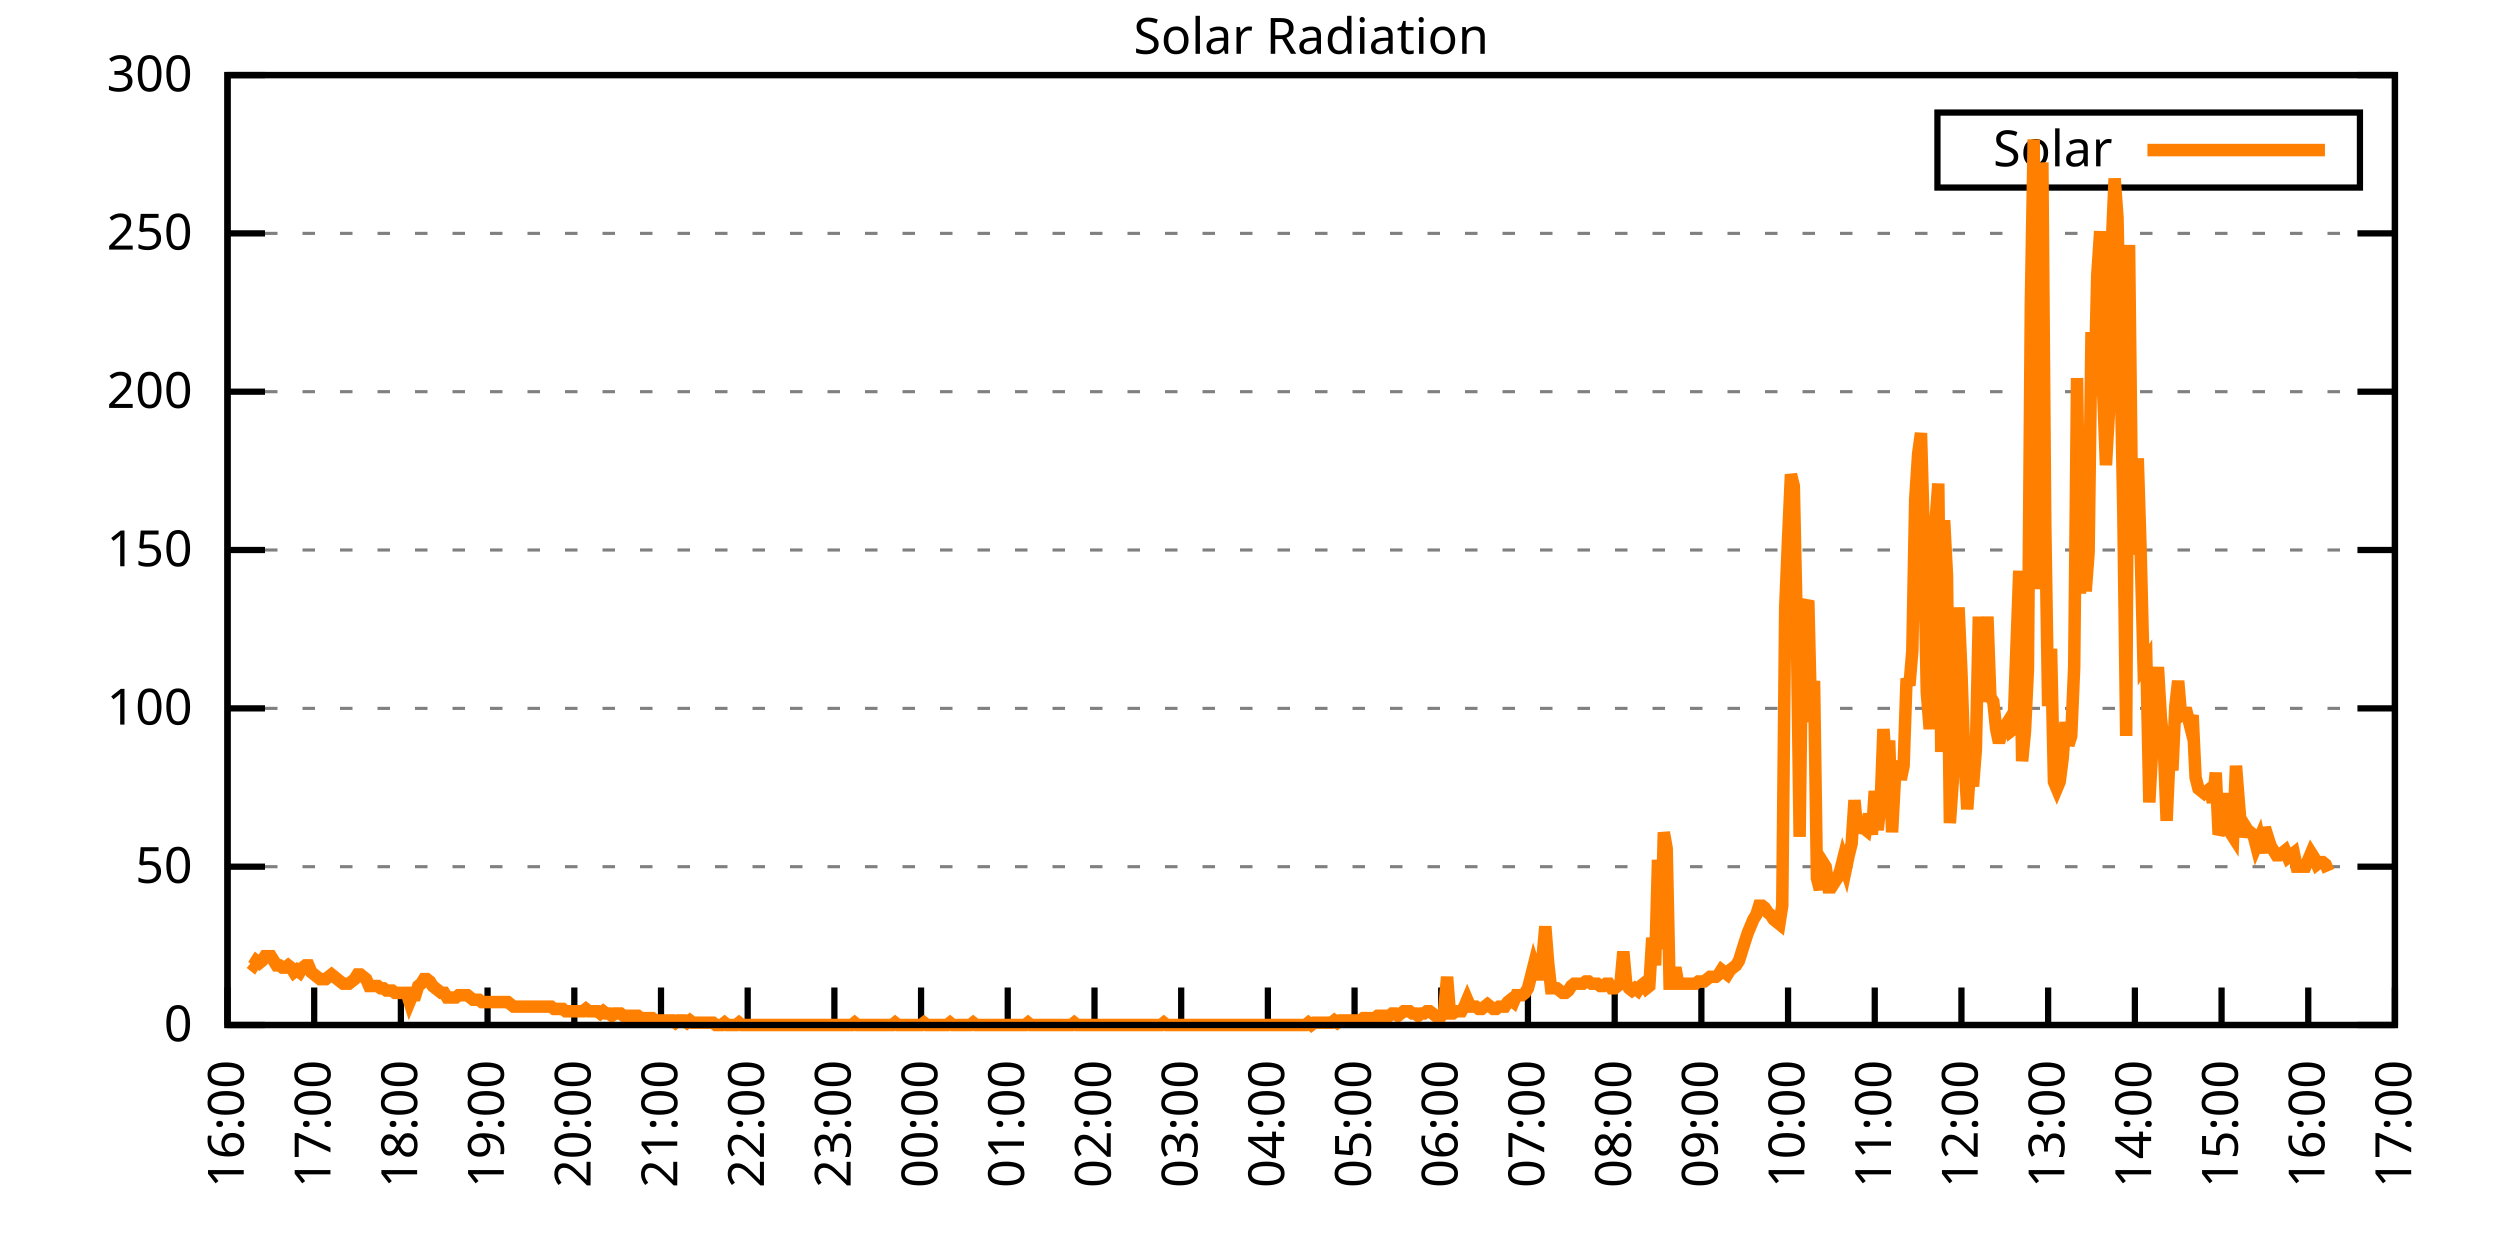
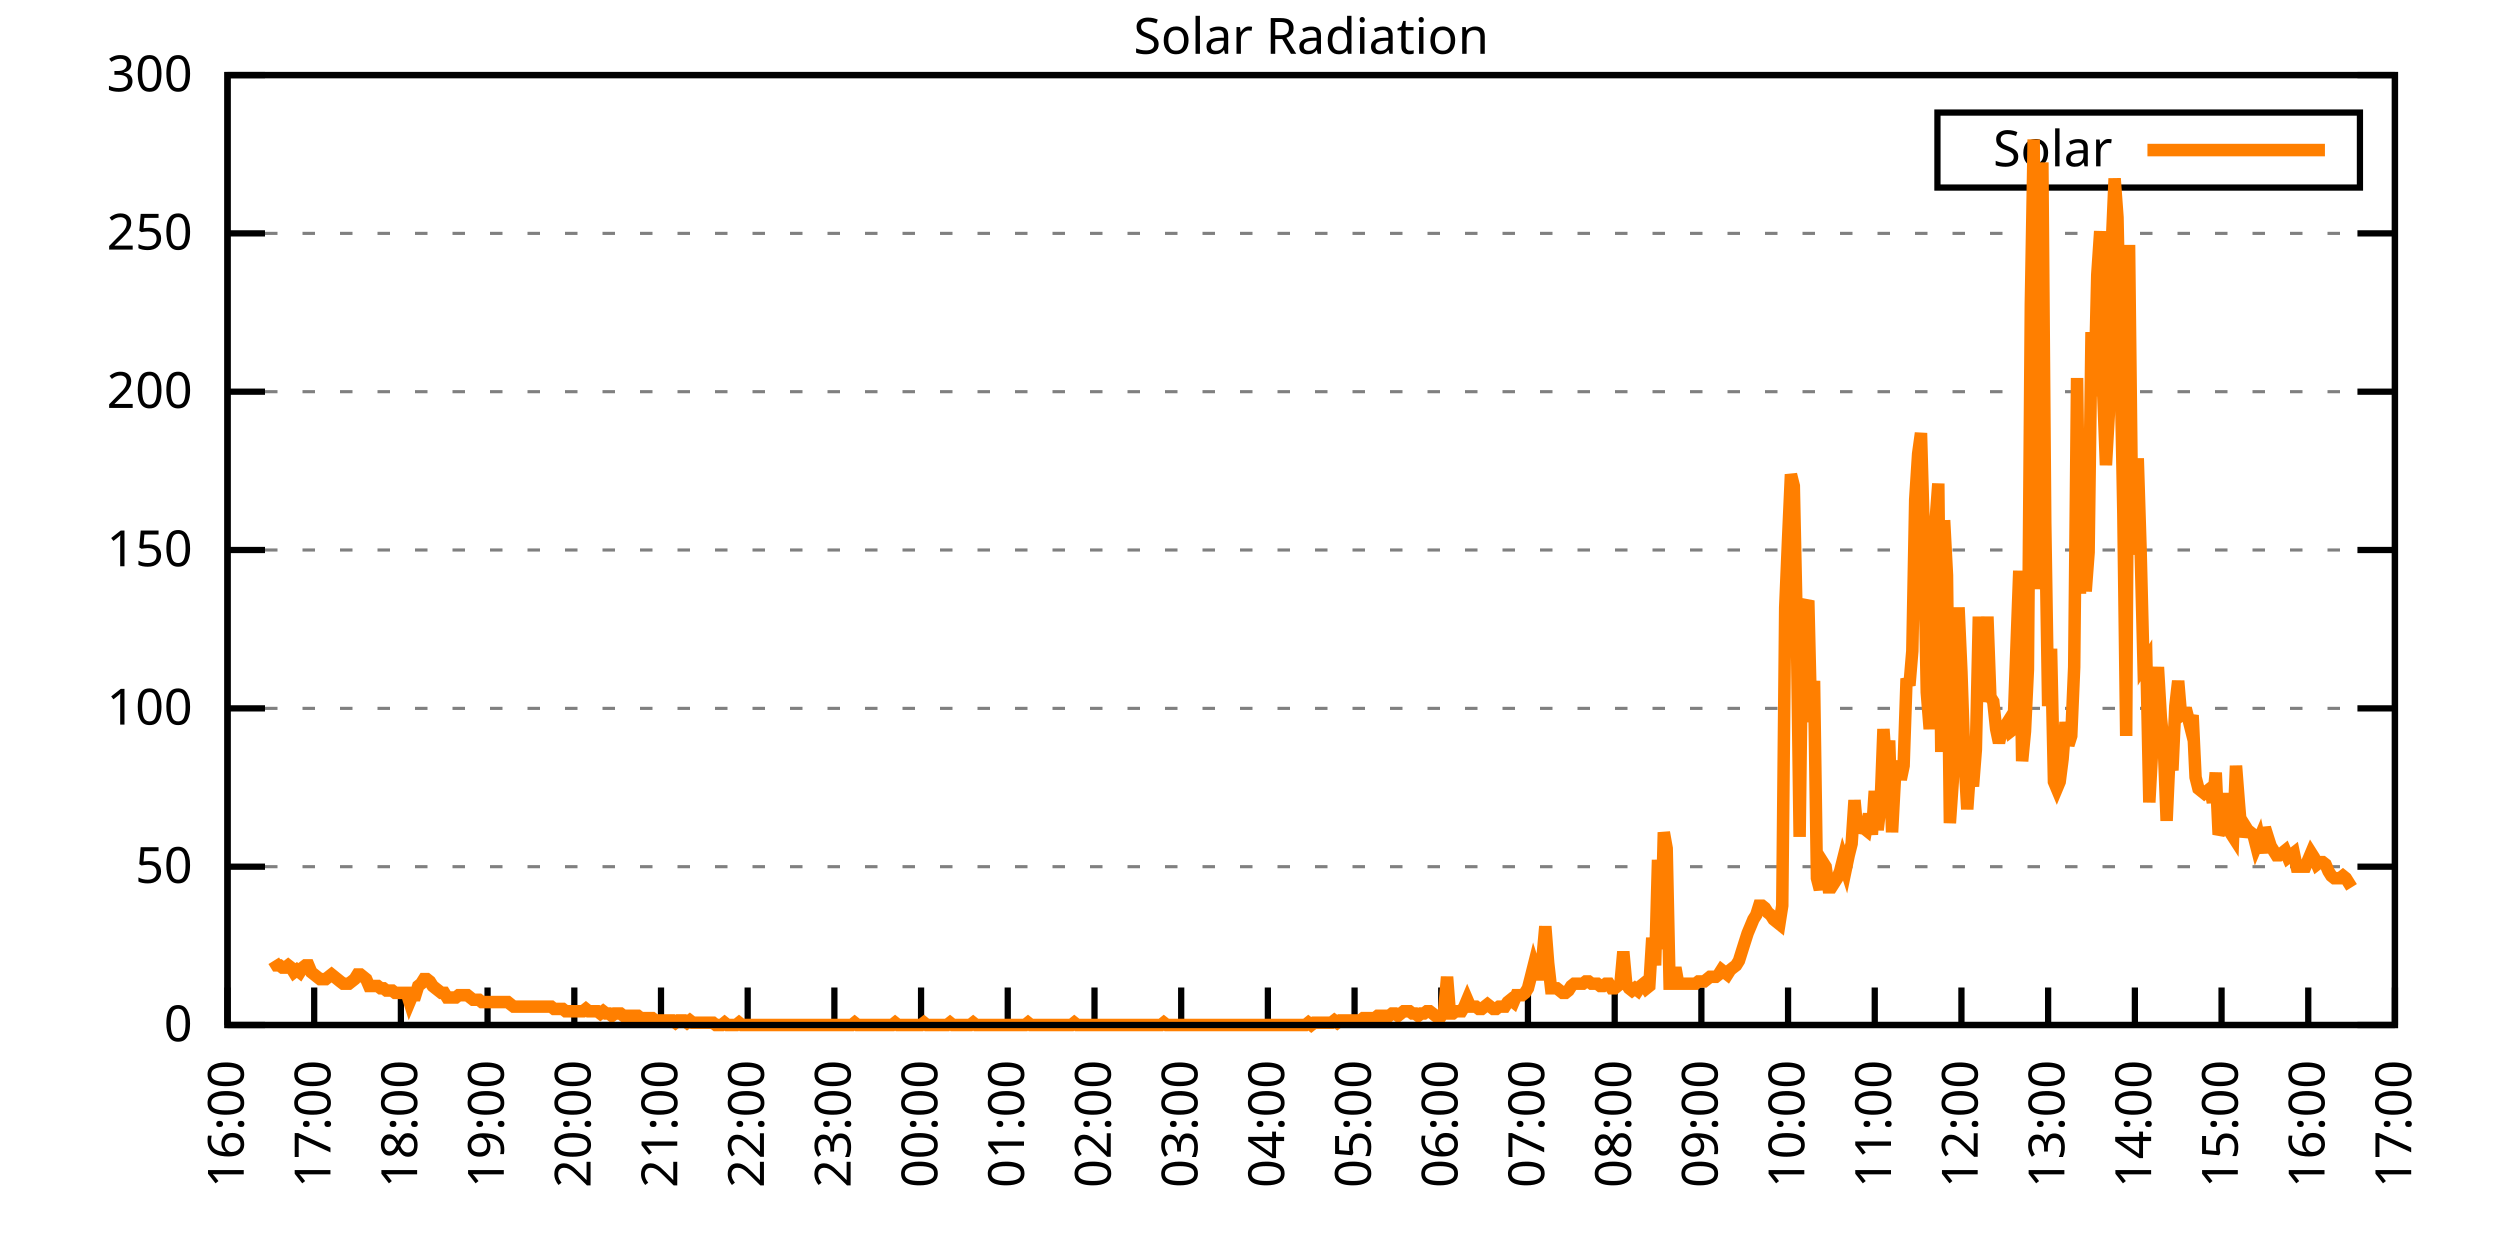
<svg xmlns="http://www.w3.org/2000/svg" xmlns:xlink="http://www.w3.org/1999/xlink" width="400" height="200" viewBox="0 0 400 200">
  <g id="gnuplot_canvas">
    <rect x="0" y="0" width="400" height="200" fill="none" />
    <defs>
      <circle id="gpDot" r="0.5" stroke-width="0.5" stroke="currentColor" />
      <path id="gpPt0" stroke-width="0.333" stroke="currentColor" d="M-1,0 h2 M0,-1 v2" />
      <path id="gpPt1" stroke-width="0.333" stroke="currentColor" d="M-1,-1 L1,1 M1,-1 L-1,1" />
      <path id="gpPt2" stroke-width="0.333" stroke="currentColor" d="M-1,0 L1,0 M0,-1 L0,1 M-1,-1 L1,1 M-1,1 L1,-1" />
      <rect id="gpPt3" stroke-width="0.333" stroke="currentColor" x="-1" y="-1" width="2" height="2" />
      <rect id="gpPt4" stroke-width="0.333" stroke="currentColor" fill="currentColor" x="-1" y="-1" width="2" height="2" />
      <circle id="gpPt5" stroke-width="0.333" stroke="currentColor" cx="0" cy="0" r="1" />
      <use xlink:href="#gpPt5" id="gpPt6" fill="currentColor" stroke="none" />
      <path id="gpPt7" stroke-width="0.333" stroke="currentColor" d="M0,-1.33 L-1.33,0.67 L1.33,0.67 z" />
      <use xlink:href="#gpPt7" id="gpPt8" fill="currentColor" stroke="none" />
      <use xlink:href="#gpPt7" id="gpPt9" stroke="currentColor" transform="rotate(180)" />
      <use xlink:href="#gpPt9" id="gpPt10" fill="currentColor" stroke="none" />
      <use xlink:href="#gpPt3" id="gpPt11" stroke="currentColor" transform="rotate(45)" />
      <use xlink:href="#gpPt11" id="gpPt12" fill="currentColor" stroke="none" />
      <path id="gpPt13" stroke-width="0.333" stroke="currentColor" d="M0,1.330 L1.265,0.411 L0.782,-1.067 L-0.782,-1.076 L-1.265,0.411 z" />
      <use xlink:href="#gpPt13" id="gpPt14" fill="currentColor" stroke="none" />
      <filter id="textbox" filterUnits="objectBoundingBox" x="0" y="0" height="1" width="1">
        <feFlood flood-color="white" flood-opacity="1" result="bgnd" />
        <feComposite in="SourceGraphic" in2="bgnd" operator="atop" />
      </filter>
      <filter id="greybox" filterUnits="objectBoundingBox" x="0" y="0" height="1" width="1">
        <feFlood flood-color="lightgrey" flood-opacity="1" result="grey" />
        <feComposite in="SourceGraphic" in2="grey" operator="atop" />
      </filter>
    </defs>
    <g fill="none" color="white" stroke="currentColor" stroke-width="1.00" stroke-linecap="butt" stroke-linejoin="miter">
</g>
    <g fill="none" color="black" stroke="currentColor" stroke-width="1.00" stroke-linecap="butt" stroke-linejoin="miter">
      <g stroke="none" shape-rendering="crispEdges">
        <polygon fill="rgb(255, 255, 255)" points="36.40,164.00 383.18,164.00 383.18,12.02 36.40,12.02 " />
      </g>
    </g>
    <g fill="none" color="black" stroke="currentColor" stroke-width="1.00" stroke-linecap="butt" stroke-linejoin="miter">
</g>
    <g fill="none" color="black" stroke="black" stroke-width="0.50" stroke-linecap="butt" stroke-linejoin="miter">
</g>
    <g fill="none" color="gray" stroke="currentColor" stroke-width="0.50" stroke-linecap="butt" stroke-linejoin="miter">
      <path stroke="gray" stroke-dasharray="2,4" class="gridline" d="M36.40,164.00 L383.19,164.00  " />
    </g>
    <g fill="none" color="gray" stroke="gray" stroke-width="1.00" stroke-linecap="butt" stroke-linejoin="miter">
</g>
    <g fill="none" color="black" stroke="currentColor" stroke-width="1.00" stroke-linecap="butt" stroke-linejoin="miter">
      <path stroke="black" d="M36.40,164.00 L42.40,164.00 M383.19,164.00 L377.19,164.00  " />
      <g transform="translate(30.80,166.60)" stroke="none" fill="black" font-family="Sans" font-size="8.00" text-anchor="end">
        <text>
          <tspan font-family="Sans"> 0</tspan>
        </text>
      </g>
    </g>
    <g fill="none" color="black" stroke="currentColor" stroke-width="1.00" stroke-linecap="butt" stroke-linejoin="miter">
</g>
    <g fill="none" color="black" stroke="black" stroke-width="0.50" stroke-linecap="butt" stroke-linejoin="miter">
</g>
    <g fill="none" color="gray" stroke="currentColor" stroke-width="0.50" stroke-linecap="butt" stroke-linejoin="miter">
      <path stroke="gray" stroke-dasharray="2,4" class="gridline" d="M36.40,138.67 L383.19,138.67  " />
    </g>
    <g fill="none" color="gray" stroke="gray" stroke-width="1.00" stroke-linecap="butt" stroke-linejoin="miter">
</g>
    <g fill="none" color="black" stroke="currentColor" stroke-width="1.00" stroke-linecap="butt" stroke-linejoin="miter">
      <path stroke="black" d="M36.40,138.67 L42.40,138.67 M383.19,138.67 L377.19,138.67  " />
      <g transform="translate(30.80,141.27)" stroke="none" fill="black" font-family="Sans" font-size="8.00" text-anchor="end">
        <text>
          <tspan font-family="Sans"> 50</tspan>
        </text>
      </g>
    </g>
    <g fill="none" color="black" stroke="currentColor" stroke-width="1.00" stroke-linecap="butt" stroke-linejoin="miter">
</g>
    <g fill="none" color="black" stroke="black" stroke-width="0.50" stroke-linecap="butt" stroke-linejoin="miter">
</g>
    <g fill="none" color="gray" stroke="currentColor" stroke-width="0.50" stroke-linecap="butt" stroke-linejoin="miter">
      <path stroke="gray" stroke-dasharray="2,4" class="gridline" d="M36.40,113.34 L383.19,113.34  " />
    </g>
    <g fill="none" color="gray" stroke="gray" stroke-width="1.00" stroke-linecap="butt" stroke-linejoin="miter">
</g>
    <g fill="none" color="black" stroke="currentColor" stroke-width="1.00" stroke-linecap="butt" stroke-linejoin="miter">
      <path stroke="black" d="M36.40,113.34 L42.40,113.34 M383.19,113.34 L377.19,113.34  " />
      <g transform="translate(30.80,115.94)" stroke="none" fill="black" font-family="Sans" font-size="8.00" text-anchor="end">
        <text>
          <tspan font-family="Sans"> 100</tspan>
        </text>
      </g>
    </g>
    <g fill="none" color="black" stroke="currentColor" stroke-width="1.00" stroke-linecap="butt" stroke-linejoin="miter">
</g>
    <g fill="none" color="black" stroke="black" stroke-width="0.50" stroke-linecap="butt" stroke-linejoin="miter">
</g>
    <g fill="none" color="gray" stroke="currentColor" stroke-width="0.50" stroke-linecap="butt" stroke-linejoin="miter">
      <path stroke="gray" stroke-dasharray="2,4" class="gridline" d="M36.40,88.00 L383.19,88.00  " />
    </g>
    <g fill="none" color="gray" stroke="gray" stroke-width="1.00" stroke-linecap="butt" stroke-linejoin="miter">
</g>
    <g fill="none" color="black" stroke="currentColor" stroke-width="1.00" stroke-linecap="butt" stroke-linejoin="miter">
      <path stroke="black" d="M36.40,88.00 L42.40,88.00 M383.19,88.00 L377.19,88.00  " />
      <g transform="translate(30.80,90.60)" stroke="none" fill="black" font-family="Sans" font-size="8.00" text-anchor="end">
        <text>
          <tspan font-family="Sans"> 150</tspan>
        </text>
      </g>
    </g>
    <g fill="none" color="black" stroke="currentColor" stroke-width="1.00" stroke-linecap="butt" stroke-linejoin="miter">
</g>
    <g fill="none" color="black" stroke="black" stroke-width="0.50" stroke-linecap="butt" stroke-linejoin="miter">
</g>
    <g fill="none" color="gray" stroke="currentColor" stroke-width="0.50" stroke-linecap="butt" stroke-linejoin="miter">
      <path stroke="gray" stroke-dasharray="2,4" class="gridline" d="M36.40,62.67 L383.19,62.67  " />
    </g>
    <g fill="none" color="gray" stroke="gray" stroke-width="1.00" stroke-linecap="butt" stroke-linejoin="miter">
</g>
    <g fill="none" color="black" stroke="currentColor" stroke-width="1.00" stroke-linecap="butt" stroke-linejoin="miter">
      <path stroke="black" d="M36.40,62.67 L42.40,62.67 M383.19,62.67 L377.19,62.67  " />
      <g transform="translate(30.80,65.27)" stroke="none" fill="black" font-family="Sans" font-size="8.00" text-anchor="end">
        <text>
          <tspan font-family="Sans"> 200</tspan>
        </text>
      </g>
    </g>
    <g fill="none" color="black" stroke="currentColor" stroke-width="1.00" stroke-linecap="butt" stroke-linejoin="miter">
</g>
    <g fill="none" color="black" stroke="black" stroke-width="0.50" stroke-linecap="butt" stroke-linejoin="miter">
</g>
    <g fill="none" color="gray" stroke="currentColor" stroke-width="0.50" stroke-linecap="butt" stroke-linejoin="miter">
      <path stroke="gray" stroke-dasharray="2,4" class="gridline" d="M36.40,37.34 L383.19,37.34  " />
    </g>
    <g fill="none" color="gray" stroke="gray" stroke-width="1.00" stroke-linecap="butt" stroke-linejoin="miter">
</g>
    <g fill="none" color="black" stroke="currentColor" stroke-width="1.00" stroke-linecap="butt" stroke-linejoin="miter">
      <path stroke="black" d="M36.40,37.34 L42.40,37.34 M383.19,37.34 L377.19,37.34  " />
      <g transform="translate(30.80,39.94)" stroke="none" fill="black" font-family="Sans" font-size="8.00" text-anchor="end">
        <text>
          <tspan font-family="Sans"> 250</tspan>
        </text>
      </g>
    </g>
    <g fill="none" color="black" stroke="currentColor" stroke-width="1.00" stroke-linecap="butt" stroke-linejoin="miter">
</g>
    <g fill="none" color="black" stroke="black" stroke-width="0.50" stroke-linecap="butt" stroke-linejoin="miter">
</g>
    <g fill="none" color="gray" stroke="currentColor" stroke-width="0.50" stroke-linecap="butt" stroke-linejoin="miter">
      <path stroke="gray" stroke-dasharray="2,4" class="gridline" d="M36.40,12.01 L383.19,12.01  " />
    </g>
    <g fill="none" color="gray" stroke="gray" stroke-width="1.00" stroke-linecap="butt" stroke-linejoin="miter">
</g>
    <g fill="none" color="black" stroke="currentColor" stroke-width="1.00" stroke-linecap="butt" stroke-linejoin="miter">
      <path stroke="black" d="M36.40,12.01 L42.40,12.01 M383.19,12.01 L377.19,12.01  " />
      <g transform="translate(30.80,14.61)" stroke="none" fill="black" font-family="Sans" font-size="8.00" text-anchor="end">
        <text>
          <tspan font-family="Sans"> 300</tspan>
        </text>
      </g>
    </g>
    <g fill="none" color="black" stroke="currentColor" stroke-width="1.00" stroke-linecap="butt" stroke-linejoin="miter">
      <path stroke="black" d="M36.40,164.00 L36.40,158.00  " />
      <g transform="translate(39.00,169.60) rotate(270.00)" stroke="none" fill="black" font-family="Sans" font-size="8.00" text-anchor="end">
        <text>
          <tspan font-family="Sans">16:00</tspan>
        </text>
      </g>
    </g>
    <g fill="none" color="black" stroke="currentColor" stroke-width="1.00" stroke-linecap="butt" stroke-linejoin="miter">
      <path stroke="black" d="M50.27,164.00 L50.27,158.00  " />
      <g transform="translate(52.87,169.60) rotate(270.00)" stroke="none" fill="black" font-family="Sans" font-size="8.00" text-anchor="end">
        <text>
          <tspan font-family="Sans">17:00</tspan>
        </text>
      </g>
    </g>
    <g fill="none" color="black" stroke="currentColor" stroke-width="1.00" stroke-linecap="butt" stroke-linejoin="miter">
      <path stroke="black" d="M64.14,164.00 L64.14,158.00  " />
      <g transform="translate(66.74,169.60) rotate(270.00)" stroke="none" fill="black" font-family="Sans" font-size="8.00" text-anchor="end">
        <text>
          <tspan font-family="Sans">18:00</tspan>
        </text>
      </g>
    </g>
    <g fill="none" color="black" stroke="currentColor" stroke-width="1.00" stroke-linecap="butt" stroke-linejoin="miter">
      <path stroke="black" d="M78.01,164.00 L78.01,158.00  " />
      <g transform="translate(80.61,169.60) rotate(270.00)" stroke="none" fill="black" font-family="Sans" font-size="8.00" text-anchor="end">
        <text>
          <tspan font-family="Sans">19:00</tspan>
        </text>
      </g>
    </g>
    <g fill="none" color="black" stroke="currentColor" stroke-width="1.00" stroke-linecap="butt" stroke-linejoin="miter">
      <path stroke="black" d="M91.89,164.00 L91.89,158.00  " />
      <g transform="translate(94.49,169.60) rotate(270.00)" stroke="none" fill="black" font-family="Sans" font-size="8.00" text-anchor="end">
        <text>
          <tspan font-family="Sans">20:00</tspan>
        </text>
      </g>
    </g>
    <g fill="none" color="black" stroke="currentColor" stroke-width="1.00" stroke-linecap="butt" stroke-linejoin="miter">
      <path stroke="black" d="M105.76,164.00 L105.76,158.00  " />
      <g transform="translate(108.36,169.60) rotate(270.00)" stroke="none" fill="black" font-family="Sans" font-size="8.00" text-anchor="end">
        <text>
          <tspan font-family="Sans">21:00</tspan>
        </text>
      </g>
    </g>
    <g fill="none" color="black" stroke="currentColor" stroke-width="1.00" stroke-linecap="butt" stroke-linejoin="miter">
      <path stroke="black" d="M119.63,164.00 L119.63,158.00  " />
      <g transform="translate(122.23,169.60) rotate(270.00)" stroke="none" fill="black" font-family="Sans" font-size="8.00" text-anchor="end">
        <text>
          <tspan font-family="Sans">22:00</tspan>
        </text>
      </g>
    </g>
    <g fill="none" color="black" stroke="currentColor" stroke-width="1.00" stroke-linecap="butt" stroke-linejoin="miter">
      <path stroke="black" d="M133.50,164.00 L133.50,158.00  " />
      <g transform="translate(136.10,169.60) rotate(270.00)" stroke="none" fill="black" font-family="Sans" font-size="8.00" text-anchor="end">
        <text>
          <tspan font-family="Sans">23:00</tspan>
        </text>
      </g>
    </g>
    <g fill="none" color="black" stroke="currentColor" stroke-width="1.00" stroke-linecap="butt" stroke-linejoin="miter">
      <path stroke="black" d="M147.37,164.00 L147.37,158.00  " />
      <g transform="translate(149.97,169.60) rotate(270.00)" stroke="none" fill="black" font-family="Sans" font-size="8.00" text-anchor="end">
        <text>
          <tspan font-family="Sans">00:00</tspan>
        </text>
      </g>
    </g>
    <g fill="none" color="black" stroke="currentColor" stroke-width="1.00" stroke-linecap="butt" stroke-linejoin="miter">
      <path stroke="black" d="M161.24,164.00 L161.24,158.00  " />
      <g transform="translate(163.84,169.60) rotate(270.00)" stroke="none" fill="black" font-family="Sans" font-size="8.00" text-anchor="end">
        <text>
          <tspan font-family="Sans">01:00</tspan>
        </text>
      </g>
    </g>
    <g fill="none" color="black" stroke="currentColor" stroke-width="1.00" stroke-linecap="butt" stroke-linejoin="miter">
      <path stroke="black" d="M175.12,164.00 L175.12,158.00  " />
      <g transform="translate(177.72,169.60) rotate(270.00)" stroke="none" fill="black" font-family="Sans" font-size="8.00" text-anchor="end">
        <text>
          <tspan font-family="Sans">02:00</tspan>
        </text>
      </g>
    </g>
    <g fill="none" color="black" stroke="currentColor" stroke-width="1.00" stroke-linecap="butt" stroke-linejoin="miter">
      <path stroke="black" d="M188.99,164.00 L188.99,158.00  " />
      <g transform="translate(191.59,169.60) rotate(270.00)" stroke="none" fill="black" font-family="Sans" font-size="8.00" text-anchor="end">
        <text>
          <tspan font-family="Sans">03:00</tspan>
        </text>
      </g>
    </g>
    <g fill="none" color="black" stroke="currentColor" stroke-width="1.00" stroke-linecap="butt" stroke-linejoin="miter">
      <path stroke="black" d="M202.86,164.00 L202.86,158.00  " />
      <g transform="translate(205.46,169.60) rotate(270.00)" stroke="none" fill="black" font-family="Sans" font-size="8.00" text-anchor="end">
        <text>
          <tspan font-family="Sans">04:00</tspan>
        </text>
      </g>
    </g>
    <g fill="none" color="black" stroke="currentColor" stroke-width="1.00" stroke-linecap="butt" stroke-linejoin="miter">
      <path stroke="black" d="M216.73,164.00 L216.73,158.00  " />
      <g transform="translate(219.33,169.60) rotate(270.00)" stroke="none" fill="black" font-family="Sans" font-size="8.00" text-anchor="end">
        <text>
          <tspan font-family="Sans">05:00</tspan>
        </text>
      </g>
    </g>
    <g fill="none" color="black" stroke="currentColor" stroke-width="1.00" stroke-linecap="butt" stroke-linejoin="miter">
      <path stroke="black" d="M230.60,164.00 L230.60,158.00  " />
      <g transform="translate(233.20,169.60) rotate(270.00)" stroke="none" fill="black" font-family="Sans" font-size="8.00" text-anchor="end">
        <text>
          <tspan font-family="Sans">06:00</tspan>
        </text>
      </g>
    </g>
    <g fill="none" color="black" stroke="currentColor" stroke-width="1.00" stroke-linecap="butt" stroke-linejoin="miter">
      <path stroke="black" d="M244.47,164.00 L244.47,158.00  " />
      <g transform="translate(247.07,169.60) rotate(270.00)" stroke="none" fill="black" font-family="Sans" font-size="8.00" text-anchor="end">
        <text>
          <tspan font-family="Sans">07:00</tspan>
        </text>
      </g>
    </g>
    <g fill="none" color="black" stroke="currentColor" stroke-width="1.00" stroke-linecap="butt" stroke-linejoin="miter">
      <path stroke="black" d="M258.35,164.00 L258.35,158.00  " />
      <g transform="translate(260.95,169.60) rotate(270.00)" stroke="none" fill="black" font-family="Sans" font-size="8.00" text-anchor="end">
        <text>
          <tspan font-family="Sans">08:00</tspan>
        </text>
      </g>
    </g>
    <g fill="none" color="black" stroke="currentColor" stroke-width="1.00" stroke-linecap="butt" stroke-linejoin="miter">
      <path stroke="black" d="M272.22,164.00 L272.22,158.00  " />
      <g transform="translate(274.82,169.60) rotate(270.00)" stroke="none" fill="black" font-family="Sans" font-size="8.00" text-anchor="end">
        <text>
          <tspan font-family="Sans">09:00</tspan>
        </text>
      </g>
    </g>
    <g fill="none" color="black" stroke="currentColor" stroke-width="1.00" stroke-linecap="butt" stroke-linejoin="miter">
      <path stroke="black" d="M286.09,164.00 L286.09,158.00  " />
      <g transform="translate(288.69,169.60) rotate(270.00)" stroke="none" fill="black" font-family="Sans" font-size="8.00" text-anchor="end">
        <text>
          <tspan font-family="Sans">10:00</tspan>
        </text>
      </g>
    </g>
    <g fill="none" color="black" stroke="currentColor" stroke-width="1.00" stroke-linecap="butt" stroke-linejoin="miter">
      <path stroke="black" d="M299.96,164.00 L299.96,158.00  " />
      <g transform="translate(302.56,169.60) rotate(270.00)" stroke="none" fill="black" font-family="Sans" font-size="8.00" text-anchor="end">
        <text>
          <tspan font-family="Sans">11:00</tspan>
        </text>
      </g>
    </g>
    <g fill="none" color="black" stroke="currentColor" stroke-width="1.00" stroke-linecap="butt" stroke-linejoin="miter">
      <path stroke="black" d="M313.83,164.00 L313.83,158.00  " />
      <g transform="translate(316.43,169.60) rotate(270.00)" stroke="none" fill="black" font-family="Sans" font-size="8.00" text-anchor="end">
        <text>
          <tspan font-family="Sans">12:00</tspan>
        </text>
      </g>
    </g>
    <g fill="none" color="black" stroke="currentColor" stroke-width="1.00" stroke-linecap="butt" stroke-linejoin="miter">
      <path stroke="black" d="M327.70,164.00 L327.70,158.00  " />
      <g transform="translate(330.30,169.60) rotate(270.00)" stroke="none" fill="black" font-family="Sans" font-size="8.00" text-anchor="end">
        <text>
          <tspan font-family="Sans">13:00</tspan>
        </text>
      </g>
    </g>
    <g fill="none" color="black" stroke="currentColor" stroke-width="1.00" stroke-linecap="butt" stroke-linejoin="miter">
      <path stroke="black" d="M341.58,164.00 L341.58,158.00  " />
      <g transform="translate(344.18,169.60) rotate(270.00)" stroke="none" fill="black" font-family="Sans" font-size="8.00" text-anchor="end">
        <text>
          <tspan font-family="Sans">14:00</tspan>
        </text>
      </g>
    </g>
    <g fill="none" color="black" stroke="currentColor" stroke-width="1.00" stroke-linecap="butt" stroke-linejoin="miter">
      <path stroke="black" d="M355.45,164.00 L355.45,158.00  " />
      <g transform="translate(358.05,169.60) rotate(270.00)" stroke="none" fill="black" font-family="Sans" font-size="8.00" text-anchor="end">
        <text>
          <tspan font-family="Sans">15:00</tspan>
        </text>
      </g>
    </g>
    <g fill="none" color="black" stroke="currentColor" stroke-width="1.00" stroke-linecap="butt" stroke-linejoin="miter">
      <path stroke="black" d="M369.32,164.00 L369.32,158.00  " />
      <g transform="translate(371.92,169.60) rotate(270.00)" stroke="none" fill="black" font-family="Sans" font-size="8.00" text-anchor="end">
        <text>
          <tspan font-family="Sans">16:00</tspan>
        </text>
      </g>
    </g>
    <g fill="none" color="black" stroke="currentColor" stroke-width="1.00" stroke-linecap="butt" stroke-linejoin="miter">
      <path stroke="black" d="M383.19,164.00 L383.19,158.00  " />
      <g transform="translate(385.79,169.60) rotate(270.00)" stroke="none" fill="black" font-family="Sans" font-size="8.00" text-anchor="end">
        <text>
          <tspan font-family="Sans">17:00</tspan>
        </text>
      </g>
    </g>
    <g fill="none" color="black" stroke="currentColor" stroke-width="1.00" stroke-linecap="butt" stroke-linejoin="miter">
</g>
    <g fill="none" color="black" stroke="currentColor" stroke-width="1.00" stroke-linecap="butt" stroke-linejoin="miter">
      <path stroke="black" d="M36.40,12.01 L36.40,164.00 L383.19,164.00 L383.19,12.01 L36.40,12.01 Z  " />
    </g>
    <g fill="none" color="black" stroke="currentColor" stroke-width="1.00" stroke-linecap="butt" stroke-linejoin="miter">
</g>
    <g fill="none" color="black" stroke="currentColor" stroke-width="1.00" stroke-linecap="butt" stroke-linejoin="miter">
      <path stroke="black" d="M309.99,30.01 L309.99,18.01 L377.59,18.01 L377.59,30.01 L309.99,30.01 Z  " />
    </g>
    <g id="Solar_Radiation_plot_1">
      <g fill="none" color="white" stroke="black" stroke-width="2.00" stroke-linecap="butt" stroke-linejoin="miter">
</g>
      <g fill="none" color="black" stroke="currentColor" stroke-width="2.00" stroke-linecap="butt" stroke-linejoin="miter">
        <g transform="translate(337.99,26.61)" stroke="none" fill="black" font-family="Sans" font-size="8.00" text-anchor="end">
          <text>
            <tspan font-family="Sans">Solar</tspan>
          </text>
        </g>
      </g>
      <g fill="none" color="black" stroke="currentColor" stroke-width="2.00" stroke-linecap="butt" stroke-linejoin="miter">
-         <path stroke="rgb(255, 127,   0)" d="M343.59,24.01 L371.99,24.01 M40.10,154.09 L40.56,154.46 L41.02,153.72 L41.49,154.09 L41.95,153.72 L42.41,152.99   L42.87,152.99 L43.34,152.99 L43.80,153.72 L44.26,154.46 L44.72,154.46 L45.19,154.82 L45.65,154.82 L46.11,154.46   L46.57,154.82 L47.03,155.56 L47.50,155.19 L47.96,155.56 L48.42,154.82 L48.88,154.46 L49.35,154.46 L49.81,155.56   L50.27,155.92 L50.73,156.29 L51.20,156.66 L51.66,156.66 L52.12,156.66 L52.58,156.29 L53.05,155.92 L53.51,156.29   L53.97,156.66 L54.43,157.03 L54.90,157.39 L55.36,157.39 L55.82,157.39 L56.28,157.03 L56.75,156.66 L57.21,155.92   L57.67,155.92 L58.13,156.29 L58.59,156.66 L59.06,157.76 L59.52,157.76 L59.98,157.76 L60.44,157.76 L60.91,158.13   L61.37,158.13 L61.83,158.49 L62.29,158.49 L62.76,158.49 L63.22,158.86 L63.68,158.86 L64.14,158.86 L64.61,158.86   L65.07,158.86 L65.53,160.33 L65.99,159.23 L66.46,159.23 L66.92,157.76 L67.38,157.39 L67.84,156.66 L68.30,156.66   L68.77,157.03 L69.23,157.76 L69.69,158.13 L70.15,158.49 L70.62,158.86 L71.08,158.86 L71.54,159.60 L72.00,159.60   L72.47,159.60 L72.93,159.60 L73.39,159.23 L73.85,159.23 L74.32,159.23 L74.78,159.23 L75.24,159.60 L75.70,159.96   L76.17,159.96 L76.63,159.96 L77.09,160.33 L77.55,160.33 L78.01,160.33 L78.48,160.33 L78.94,160.33 L79.40,160.33   L79.86,160.33 L80.33,160.33 L80.79,160.33 L81.25,160.33 L81.71,160.70 L82.18,161.06 L82.64,161.06 L83.10,161.06   L83.56,161.06 L84.03,161.06 L84.49,161.06 L84.95,161.06 L85.41,161.06 L85.88,161.06 L86.34,161.06 L86.80,161.06   L87.26,161.06 L87.72,161.06 L88.19,161.06 L88.65,161.43 L89.11,161.43 L89.57,161.43 L90.04,161.43 L90.50,161.80   L90.96,161.80 L91.42,161.80 L91.89,161.80 L92.35,161.80 L92.81,161.80 L93.27,161.80 L93.74,161.43 L94.20,161.80   L94.66,161.80 L95.12,161.80 L95.59,161.80 L96.05,162.16 L96.51,161.80 L96.97,162.16 L97.44,162.16 L97.90,162.53   L98.36,162.16 L98.82,162.16 L99.28,162.16 L99.75,162.53 L100.21,162.53 L100.67,162.53 L101.13,162.53 L101.60,162.53   L102.06,162.53 L102.52,162.90 L102.98,162.90 L103.45,162.90 L103.91,162.90 L104.37,162.90 L104.83,163.27 L105.30,163.27   L105.76,163.27 L106.22,163.27 L106.68,163.27 L107.15,163.27 L107.61,163.27 L108.07,163.63 L108.53,163.27 L108.99,163.27   L109.46,163.27 L109.92,163.63 L110.38,163.27 L110.84,163.63 L111.31,163.63 L111.77,163.63 L112.23,163.63 L112.69,163.63   L113.16,163.63 L113.62,163.63 L114.08,163.63 L114.54,164.00 L115.01,164.00 L115.47,164.00 L115.93,163.63 L116.39,164.00   L116.86,164.00 L117.32,164.00 L117.78,164.00 L118.24,163.63 L118.70,164.00 L119.17,164.00 L119.63,164.00 L120.09,164.00   L120.55,164.00 L121.02,164.00 L121.48,164.00 L121.94,164.00 L122.40,164.00 L122.87,164.00 L123.33,164.00 L123.79,164.00   L124.25,164.00 L124.72,164.00 L125.18,164.00 L125.64,164.00 L126.10,164.00 L126.57,164.00 L127.03,164.00 L127.49,164.00   L127.95,164.00 L128.41,164.00 L128.88,164.00 L129.34,164.00 L129.80,164.00 L130.26,164.00 L130.73,164.00 L131.19,164.00   L131.65,164.00 L132.11,164.00 L132.58,164.00 L133.04,164.00 L133.50,164.00 L133.96,164.00 L134.43,164.00 L134.89,164.00   L135.35,164.00 L135.81,164.00 L136.28,164.00 L136.74,163.63 L137.20,164.00 L137.66,164.00 L138.13,164.00 L138.59,164.00   L139.05,164.00 L139.51,164.00 L139.97,164.00 L140.44,164.00 L140.90,164.00 L141.36,164.00 L141.82,164.00 L142.29,164.00   L142.75,164.00 L143.21,163.63 L143.67,164.00 L144.14,164.00 L144.60,164.00 L145.06,164.00 L145.52,164.00 L145.99,164.00   L146.45,164.00 L146.91,164.00 L147.37,164.00 L147.84,163.63 L148.30,164.00 L148.76,164.00 L149.22,164.00 L149.68,164.00   L150.15,164.00 L150.61,164.00 L151.07,164.00 L151.53,164.00 L152.00,163.63 L152.46,164.00 L152.92,164.00 L153.38,164.00   L153.85,164.00 L154.31,164.00 L154.77,164.00 L155.23,164.00 L155.70,163.63 L156.16,164.00 L156.62,164.00 L157.08,164.00   L157.55,164.00 L158.01,164.00 L158.47,164.00 L158.93,164.00 L159.39,164.00 L159.86,164.00 L160.32,164.00 L160.78,164.00   L161.24,164.00 L161.71,164.00 L162.17,164.00 L162.63,164.00 L163.09,164.00 L163.56,164.00 L164.02,164.00 L164.48,163.63   L164.94,164.00 L165.41,164.00 L165.87,164.00 L166.33,164.00 L166.79,164.00 L167.26,164.00 L167.72,164.00 L168.18,164.00   L168.64,164.00 L169.10,164.00 L169.57,164.00 L170.03,164.00 L170.49,164.00 L170.95,164.00 L171.42,164.00 L171.88,163.63   L172.34,164.00 L172.80,164.00 L173.27,164.00 L173.73,164.00 L174.19,164.00 L174.65,164.00 L175.12,164.00 L175.58,164.00   L176.04,164.00 L176.50,164.00 L176.97,164.00 L177.43,164.00 L177.89,164.00 L178.35,164.00 L178.82,164.00 L179.28,164.00   L179.74,164.00 L180.20,164.00 L180.66,164.00 L181.13,164.00 L181.59,164.00 L182.05,164.00 L182.51,164.00 L182.98,164.00   L183.44,164.00 L183.90,164.00 L184.36,164.00 L184.83,164.00 L185.29,164.00 L185.75,164.00 L186.21,163.63 L186.68,164.00   L187.14,164.00 L187.60,164.00 L188.06,164.00 L188.53,164.00 L188.99,164.00 L189.45,164.00 L189.91,164.00 L190.37,164.00   L190.84,164.00 L191.30,164.00 L191.76,164.00 L192.22,164.00 L192.69,164.00 L193.15,164.00 L193.61,164.00 L194.07,164.00   L194.54,164.00 L195.00,164.00 L195.46,164.00 L195.92,164.00 L196.39,164.00 L196.85,164.00 L197.31,164.00 L197.77,164.00   L198.24,164.00 L198.70,164.00 L199.16,164.00 L199.62,164.00 L200.08,164.00 L200.55,164.00 L201.01,164.00 L201.47,164.00   L201.93,164.00 L202.40,164.00 L202.86,164.00 L203.32,164.00 L203.78,164.00 L204.25,164.00 L204.71,164.00 L205.17,164.00   L205.63,164.00 L206.10,164.00 L206.56,164.00 L207.02,164.00 L207.48,164.00 L207.95,164.00 L208.41,164.00 L208.87,164.00   L209.33,163.63 L209.80,164.00 L210.26,163.63 L210.72,163.63 L211.18,163.63 L211.64,163.63 L212.11,163.63 L212.57,163.63   L213.03,163.63 L213.49,163.27 L213.96,163.63 L214.42,163.27 L214.88,163.27 L215.34,163.27 L215.81,163.27 L216.27,163.27   L216.73,163.27 L217.19,163.27 L217.66,163.27 L218.12,162.90 L218.58,162.90 L219.04,162.90 L219.51,162.90 L219.97,162.90   L220.43,162.53 L220.89,162.53 L221.35,162.53 L221.82,162.53 L222.28,162.53 L222.74,162.16 L223.20,162.16 L223.67,162.53   L224.13,162.16 L224.59,161.80 L225.05,161.80 L225.52,161.80 L225.98,162.16 L226.44,162.16 L226.90,162.53 L227.37,162.16   L227.83,162.16 L228.29,161.80 L228.75,161.80 L229.22,162.16 L229.68,162.53 L230.14,162.53 L230.60,162.53 L231.06,161.80   L231.53,156.29 L231.99,162.16 L232.45,162.16 L232.91,161.80 L233.38,161.80 L233.84,161.80 L234.30,161.06 L234.76,159.96   L235.23,161.06 L235.69,161.06 L236.15,161.06 L236.61,161.43 L237.08,161.43 L237.54,161.06 L238.00,160.70 L238.46,161.06   L238.93,161.43 L239.39,161.43 L239.85,161.06 L240.31,161.06 L240.77,161.06 L241.24,160.33 L241.70,159.96 L242.16,160.33   L242.62,159.23 L243.09,159.23 L243.55,159.23 L244.01,158.86 L244.47,158.13 L244.94,156.29 L245.40,154.46 L245.86,155.92   L246.32,155.92 L246.79,153.35 L247.25,148.22 L247.71,154.09 L248.17,158.13 L248.64,158.13 L249.10,158.13 L249.56,158.49   L250.02,158.86 L250.49,158.86 L250.95,158.49 L251.41,157.76 L251.87,157.39 L252.33,157.39 L252.80,157.39 L253.26,157.39   L253.72,157.03 L254.18,157.03 L254.65,157.39 L255.11,157.39 L255.57,157.39 L256.03,157.76 L256.50,157.76 L256.96,157.39   L257.42,157.39 L257.88,158.13 L258.35,158.13 L258.81,157.76 L259.27,157.39 L259.73,152.25 L260.20,157.39 L260.66,158.13   L261.12,158.49 L261.58,158.13 L262.04,158.49 L262.51,157.76 L262.97,157.39 L263.43,158.13 L263.89,157.76 L264.36,150.05   L264.82,154.46 L265.28,137.57 L265.74,151.89 L266.21,133.17 L266.67,135.74 L267.13,157.39 L267.59,157.39 L268.06,154.82   L268.52,157.39 L268.98,157.39 L269.44,157.39 L269.91,157.39 L270.37,157.39 L270.83,157.39 L271.29,157.39 L271.75,157.03   L272.22,157.03 L272.68,157.03 L273.14,156.66 L273.60,156.29 L274.07,156.29 L274.53,156.29 L274.99,155.92 L275.45,155.19   L275.92,155.56 L276.38,155.92 L276.84,155.19 L277.30,154.82 L277.77,154.46 L278.23,153.72 L278.69,152.25 L279.15,150.79   L279.62,149.32 L280.08,148.22 L280.54,147.11 L281.00,146.38 L281.46,144.91 L281.93,144.91 L282.39,145.28 L282.85,146.01   L283.31,146.38 L283.78,147.11 L284.24,147.48 L284.70,147.85 L285.16,144.91 L285.63,97.19 L286.09,86.18 L286.55,75.90   L287.01,77.74 L287.48,99.76 L287.94,133.90 L288.40,97.19 L288.86,97.19 L289.33,96.09 L289.79,115.55 L290.25,108.94   L290.71,140.51 L291.18,142.34 L291.64,137.94 L292.10,138.67 L292.56,141.98 L293.02,141.98 L293.49,141.24 L293.95,140.51   L294.41,139.41 L294.87,137.57 L295.34,139.04 L295.80,136.84 L296.26,135.00 L296.72,128.03 L297.19,133.17 L297.65,132.06   L298.11,132.43 L298.57,132.80 L299.04,130.23 L299.50,133.53 L299.96,126.56 L300.42,132.80 L300.89,128.76 L301.35,116.65   L301.81,123.25 L302.27,118.48 L302.73,133.17 L303.20,124.36 L303.66,121.79 L304.12,124.72 L304.58,122.52 L305.05,108.57   L305.51,109.67 L305.97,104.17 L306.43,79.94 L306.90,72.60 L307.36,69.29 L307.82,85.45 L308.28,110.77 L308.75,116.65   L309.21,108.94 L309.67,83.61 L310.13,77.37 L310.60,120.32 L311.06,83.24 L311.52,92.05 L311.98,131.70 L312.44,125.09   L312.91,110.04 L313.37,97.19 L313.83,107.47 L314.29,121.05 L314.76,129.49 L315.22,122.89 L315.68,125.82 L316.14,119.95   L316.61,98.66 L317.07,112.24 L317.53,109.31 L317.99,98.66 L318.46,111.51 L318.92,112.24 L319.38,116.65 L319.84,118.85   L320.31,116.65 L320.77,116.28 L321.23,115.55 L321.69,117.01 L322.15,116.65 L322.62,103.80 L323.08,91.32 L323.54,121.79   L324.00,117.01 L324.47,107.10 L324.93,48.74 L325.39,22.31 L325.85,94.26 L326.32,81.78 L326.78,25.98 L327.24,83.61   L327.70,112.98 L328.17,103.80 L328.63,125.09 L329.09,126.19 L329.55,125.09 L330.02,121.42 L330.48,115.55 L330.94,119.22   L331.40,117.75 L331.87,106.74 L332.33,60.48 L332.79,94.99 L333.25,70.76 L333.71,94.62 L334.18,88.38 L334.64,53.14   L335.10,63.42 L335.56,43.97 L336.03,36.99 L336.49,62.32 L336.95,74.43 L337.41,66.36 L337.88,39.19 L338.34,28.55   L338.80,34.79 L339.26,57.18 L339.73,82.14 L340.19,117.75 L340.65,39.19 L341.11,79.57 L341.58,88.75 L342.04,73.33   L342.50,88.02 L342.96,106.37 L343.42,105.64 L343.89,128.39 L344.35,119.95 L344.81,111.51 L345.27,106.74 L345.74,114.81   L346.20,119.22 L346.66,131.33 L347.12,121.05 L347.59,123.25 L348.05,112.98 L348.51,108.94 L348.97,114.44 L349.44,114.08   L349.90,114.08 L350.36,115.91 L350.82,114.44 L351.29,124.36 L351.75,126.19 L352.21,126.56 L352.67,126.93 L353.13,126.56   L353.60,126.19 L354.06,128.39 L354.52,123.62 L354.98,133.53 L355.45,132.43 L355.91,126.93 L356.37,131.70 L356.83,133.17   L357.30,133.90 L357.76,122.52 L358.22,128.39 L358.68,133.90 L359.15,132.06 L359.61,132.80 L360.07,133.17 L360.53,133.53   L361.00,135.37 L361.46,134.27 L361.92,136.47 L362.38,132.43 L362.84,133.90 L363.31,135.37 L363.77,136.10 L364.23,136.84   L364.69,136.84 L365.16,136.47 L365.62,136.10 L366.08,137.20 L366.54,136.84 L367.01,136.47 L367.47,138.67 L367.93,138.67   L368.39,138.67 L368.86,138.67 L369.32,137.57 L369.78,136.47 L370.24,137.20 L370.71,138.30 L371.17,137.94 L371.63,137.94   L372.09,138.30 L372.56,139.41  " />
+         <path stroke="rgb(255, 127,   0)" d="M343.59,24.01 L371.99,24.01 M43.80,153.72 L44.26,154.46 L44.72,154.46 L45.19,154.82 L45.65,154.82 L46.11,154.46   L46.57,154.82 L47.03,155.56 L47.50,155.19 L47.96,155.56 L48.42,154.82 L48.88,154.46 L49.35,154.46 L49.81,155.56   L50.27,155.92 L50.73,156.29 L51.20,156.66 L51.66,156.66 L52.12,156.66 L52.58,156.29 L53.05,155.92 L53.51,156.29   L53.97,156.66 L54.43,157.03 L54.90,157.39 L55.36,157.39 L55.82,157.39 L56.28,157.03 L56.75,156.66 L57.21,155.92   L57.67,155.92 L58.13,156.29 L58.59,156.66 L59.06,157.76 L59.52,157.76 L59.98,157.76 L60.44,157.76 L60.91,158.13   L61.37,158.13 L61.83,158.49 L62.29,158.49 L62.76,158.49 L63.22,158.86 L63.68,158.86 L64.14,158.86 L64.61,158.86   L65.07,158.86 L65.53,160.33 L65.99,159.23 L66.46,159.23 L66.92,157.76 L67.38,157.39 L67.84,156.66 L68.30,156.66   L68.77,157.03 L69.23,157.76 L69.69,158.13 L70.15,158.49 L70.62,158.86 L71.08,158.86 L71.54,159.60 L72.00,159.60   L72.47,159.60 L72.93,159.60 L73.39,159.23 L73.85,159.23 L74.32,159.23 L74.78,159.23 L75.24,159.60 L75.70,159.96   L76.17,159.96 L76.63,159.96 L77.09,160.33 L77.55,160.33 L78.01,160.33 L78.48,160.33 L78.94,160.33 L79.40,160.33   L79.86,160.33 L80.33,160.33 L80.79,160.33 L81.25,160.33 L81.71,160.70 L82.18,161.06 L82.64,161.06 L83.10,161.06   L83.56,161.06 L84.03,161.06 L84.49,161.06 L84.95,161.06 L85.41,161.06 L85.88,161.06 L86.34,161.06 L86.80,161.06   L87.26,161.06 L87.72,161.06 L88.19,161.06 L88.65,161.43 L89.11,161.43 L89.57,161.43 L90.04,161.43 L90.50,161.80   L90.96,161.80 L91.42,161.80 L91.89,161.80 L92.35,161.80 L92.81,161.80 L93.27,161.80 L93.74,161.43 L94.20,161.80   L94.66,161.80 L95.12,161.80 L95.59,161.80 L96.05,162.16 L96.51,161.80 L96.97,162.16 L97.44,162.16 L97.90,162.53   L98.36,162.16 L98.82,162.16 L99.28,162.16 L99.75,162.53 L100.21,162.53 L100.67,162.53 L101.13,162.53 L101.60,162.53   L102.06,162.53 L102.52,162.90 L102.98,162.90 L103.45,162.90 L103.91,162.90 L104.37,162.90 L104.83,163.27 L105.30,163.27   L105.76,163.27 L106.22,163.27 L106.68,163.27 L107.15,163.27 L107.61,163.27 L108.07,163.63 L108.53,163.27 L108.99,163.27   L109.46,163.27 L109.92,163.63 L110.38,163.27 L110.84,163.63 L111.31,163.63 L111.77,163.63 L112.23,163.63 L112.69,163.63   L113.16,163.63 L113.62,163.63 L114.08,163.63 L114.54,164.00 L115.01,164.00 L115.47,164.00 L115.93,163.63 L116.39,164.00   L116.86,164.00 L117.32,164.00 L117.78,164.00 L118.24,163.63 L118.70,164.00 L119.17,164.00 L119.63,164.00 L120.09,164.00   L120.55,164.00 L121.02,164.00 L121.48,164.00 L121.94,164.00 L122.40,164.00 L122.87,164.00 L123.33,164.00 L123.79,164.00   L124.25,164.00 L124.72,164.00 L125.18,164.00 L125.64,164.00 L126.10,164.00 L126.57,164.00 L127.03,164.00 L127.49,164.00   L127.95,164.00 L128.41,164.00 L128.88,164.00 L129.34,164.00 L129.80,164.00 L130.26,164.00 L130.73,164.00 L131.19,164.00   L131.65,164.00 L132.11,164.00 L132.58,164.00 L133.04,164.00 L133.50,164.00 L133.96,164.00 L134.43,164.00 L134.89,164.00   L135.35,164.00 L135.81,164.00 L136.28,164.00 L136.74,163.63 L137.20,164.00 L137.66,164.00 L138.13,164.00 L138.59,164.00   L139.05,164.00 L139.51,164.00 L139.97,164.00 L140.44,164.00 L140.90,164.00 L141.36,164.00 L141.82,164.00 L142.29,164.00   L142.75,164.00 L143.21,163.63 L143.67,164.00 L144.14,164.00 L144.60,164.00 L145.06,164.00 L145.52,164.00 L145.99,164.00   L146.45,164.00 L146.91,164.00 L147.37,164.00 L147.84,163.63 L148.30,164.00 L148.76,164.00 L149.22,164.00 L149.68,164.00   L150.15,164.00 L150.61,164.00 L151.07,164.00 L151.53,164.00 L152.00,163.63 L152.46,164.00 L152.92,164.00 L153.38,164.00   L153.85,164.00 L154.31,164.00 L154.77,164.00 L155.23,164.00 L155.70,163.63 L156.16,164.00 L156.62,164.00 L157.08,164.00   L157.55,164.00 L158.01,164.00 L158.47,164.00 L158.93,164.00 L159.39,164.00 L159.86,164.00 L160.32,164.00 L160.78,164.00   L161.24,164.00 L161.71,164.00 L162.17,164.00 L162.63,164.00 L163.09,164.00 L163.56,164.00 L164.02,164.00 L164.48,163.63   L164.94,164.00 L165.41,164.00 L165.87,164.00 L166.33,164.00 L166.79,164.00 L167.26,164.00 L167.72,164.00 L168.18,164.00   L168.64,164.00 L169.10,164.00 L169.57,164.00 L170.03,164.00 L170.49,164.00 L170.95,164.00 L171.42,164.00 L171.88,163.63   L172.34,164.00 L172.80,164.00 L173.27,164.00 L173.73,164.00 L174.19,164.00 L174.65,164.00 L175.12,164.00 L175.58,164.00   L176.04,164.00 L176.50,164.00 L176.97,164.00 L177.43,164.00 L177.89,164.00 L178.35,164.00 L178.82,164.00 L179.28,164.00   L179.74,164.00 L180.20,164.00 L180.66,164.00 L181.13,164.00 L181.59,164.00 L182.05,164.00 L182.51,164.00 L182.98,164.00   L183.44,164.00 L183.90,164.00 L184.36,164.00 L184.83,164.00 L185.29,164.00 L185.75,164.00 L186.21,163.63 L186.68,164.00   L187.14,164.00 L187.60,164.00 L188.06,164.00 L188.53,164.00 L188.99,164.00 L189.45,164.00 L189.91,164.00 L190.37,164.00   L190.84,164.00 L191.30,164.00 L191.76,164.00 L192.22,164.00 L192.69,164.00 L193.15,164.00 L193.61,164.00 L194.07,164.00   L194.54,164.00 L195.00,164.00 L195.46,164.00 L195.92,164.00 L196.39,164.00 L196.85,164.00 L197.31,164.00 L197.77,164.00   L198.24,164.00 L198.70,164.00 L199.16,164.00 L199.62,164.00 L200.08,164.00 L200.55,164.00 L201.01,164.00 L201.47,164.00   L201.93,164.00 L202.40,164.00 L202.86,164.00 L203.32,164.00 L203.78,164.00 L204.25,164.00 L204.71,164.00 L205.17,164.00   L205.63,164.00 L206.10,164.00 L206.56,164.00 L207.02,164.00 L207.48,164.00 L207.95,164.00 L208.41,164.00 L208.87,164.00   L209.33,163.63 L209.80,164.00 L210.26,163.63 L210.72,163.63 L211.18,163.63 L211.64,163.63 L212.11,163.63 L212.57,163.63   L213.03,163.63 L213.49,163.27 L213.96,163.63 L214.42,163.27 L214.88,163.27 L215.34,163.27 L215.81,163.27 L216.27,163.27   L216.73,163.27 L217.19,163.27 L217.66,163.27 L218.12,162.90 L218.58,162.90 L219.04,162.90 L219.51,162.90 L219.97,162.90   L220.43,162.53 L220.89,162.53 L221.35,162.53 L221.82,162.53 L222.28,162.53 L222.74,162.16 L223.20,162.16 L223.67,162.53   L224.13,162.16 L224.59,161.80 L225.05,161.80 L225.52,161.80 L225.98,162.16 L226.44,162.16 L226.90,162.53 L227.37,162.16   L227.83,162.16 L228.29,161.80 L228.75,161.80 L229.22,162.16 L229.68,162.53 L230.14,162.53 L230.60,162.53 L231.06,161.80   L231.53,156.29 L231.99,162.16 L232.45,162.16 L232.91,161.80 L233.38,161.80 L233.84,161.80 L234.30,161.06 L234.76,159.96   L235.23,161.06 L235.69,161.06 L236.15,161.06 L236.61,161.43 L237.08,161.43 L237.54,161.06 L238.00,160.70 L238.46,161.06   L238.93,161.43 L239.39,161.43 L239.85,161.06 L240.31,161.06 L240.77,161.06 L241.24,160.33 L241.70,159.96 L242.16,160.33   L242.62,159.23 L243.09,159.23 L243.55,159.23 L244.01,158.86 L244.47,158.13 L244.94,156.29 L245.40,154.46 L245.86,155.92   L246.32,155.92 L246.79,153.35 L247.25,148.22 L247.71,154.09 L248.17,158.13 L248.64,158.13 L249.10,158.13 L249.56,158.49   L250.02,158.86 L250.49,158.86 L250.95,158.49 L251.41,157.76 L251.87,157.39 L252.33,157.39 L252.80,157.39 L253.26,157.39   L253.72,157.03 L254.18,157.03 L254.65,157.39 L255.11,157.39 L255.57,157.39 L256.03,157.76 L256.50,157.76 L256.96,157.39   L257.42,157.39 L257.88,158.13 L258.35,158.13 L258.81,157.76 L259.27,157.39 L259.73,152.25 L260.20,157.39 L260.66,158.13   L261.12,158.49 L261.58,158.13 L262.04,158.49 L262.51,157.76 L262.97,157.39 L263.43,158.13 L263.89,157.76 L264.36,150.05   L264.82,154.46 L265.28,137.57 L265.74,151.89 L266.21,133.17 L266.67,135.74 L267.13,157.39 L267.59,157.39 L268.06,154.82   L268.52,157.39 L268.98,157.39 L269.44,157.39 L269.91,157.39 L270.37,157.39 L270.83,157.39 L271.29,157.39 L271.75,157.03   L272.22,157.03 L272.68,157.03 L273.14,156.66 L273.60,156.29 L274.07,156.29 L274.53,156.29 L274.99,155.92 L275.45,155.19   L275.92,155.56 L276.38,155.92 L276.84,155.19 L277.30,154.82 L277.77,154.46 L278.23,153.72 L278.69,152.25 L279.15,150.79   L279.62,149.32 L280.08,148.22 L280.54,147.11 L281.00,146.38 L281.46,144.91 L281.93,144.91 L282.39,145.28 L282.85,146.01   L283.31,146.38 L283.78,147.11 L284.24,147.48 L284.70,147.85 L285.16,144.91 L285.63,97.19 L286.09,86.18 L286.55,75.90   L287.01,77.74 L287.48,99.76 L287.94,133.90 L288.40,97.19 L288.86,97.19 L289.33,96.09 L289.79,115.55 L290.25,108.94   L290.71,140.51 L291.18,142.34 L291.64,137.94 L292.10,138.67 L292.56,141.98 L293.02,141.98 L293.49,141.24 L293.95,140.51   L294.41,139.41 L294.87,137.57 L295.34,139.04 L295.80,136.84 L296.26,135.00 L296.72,128.03 L297.19,133.17 L297.65,132.06   L298.11,132.43 L298.57,132.80 L299.04,130.23 L299.50,133.53 L299.96,126.56 L300.42,132.80 L300.89,128.76 L301.35,116.65   L301.81,123.25 L302.27,118.48 L302.73,133.17 L303.20,124.36 L303.66,121.79 L304.12,124.72 L304.58,122.52 L305.05,108.57   L305.51,109.67 L305.97,104.17 L306.43,79.94 L306.90,72.60 L307.36,69.29 L307.82,85.45 L308.28,110.77 L308.75,116.65   L309.21,108.94 L309.67,83.61 L310.13,77.37 L310.60,120.32 L311.06,83.24 L311.52,92.05 L311.98,131.70 L312.44,125.09   L312.91,110.04 L313.37,97.19 L313.83,107.47 L314.29,121.05 L314.76,129.49 L315.22,122.89 L315.68,125.82 L316.14,119.95   L316.61,98.66 L317.07,112.24 L317.53,109.31 L317.99,98.66 L318.46,111.51 L318.92,112.24 L319.38,116.65 L319.84,118.85   L320.31,116.65 L320.77,116.28 L321.23,115.55 L321.69,117.01 L322.15,116.65 L322.62,103.80 L323.08,91.32 L323.54,121.79   L324.00,117.01 L324.47,107.10 L324.93,48.74 L325.39,22.31 L325.85,94.26 L326.32,81.78 L326.78,25.98 L327.24,83.61   L327.70,112.98 L328.17,103.80 L328.63,125.09 L329.09,126.19 L329.55,125.09 L330.02,121.42 L330.48,115.55 L330.94,119.22   L331.40,117.75 L331.87,106.74 L332.33,60.48 L332.79,94.99 L333.25,70.76 L333.71,94.62 L334.18,88.38 L334.64,53.14   L335.10,63.42 L335.56,43.97 L336.03,36.99 L336.49,62.32 L336.95,74.43 L337.41,66.36 L337.88,39.19 L338.34,28.55   L338.80,34.79 L339.26,57.18 L339.73,82.14 L340.19,117.75 L340.65,39.19 L341.11,79.57 L341.58,88.75 L342.04,73.33   L342.50,88.02 L342.96,106.37 L343.42,105.64 L343.89,128.39 L344.35,119.95 L344.81,111.51 L345.27,106.74 L345.74,114.81   L346.20,119.22 L346.66,131.33 L347.12,121.05 L347.59,123.25 L348.05,112.98 L348.51,108.94 L348.97,114.44 L349.44,114.08   L349.90,114.08 L350.36,115.91 L350.82,114.44 L351.29,124.36 L351.75,126.19 L352.21,126.56 L352.67,126.93 L353.13,126.56   L353.60,126.19 L354.06,128.39 L354.52,123.62 L354.98,133.53 L355.45,132.43 L355.91,126.93 L356.37,131.70 L356.83,133.17   L357.30,133.90 L357.76,122.52 L358.22,128.39 L358.68,133.90 L359.15,132.06 L359.61,132.80 L360.07,133.17 L360.53,133.53   L361.00,135.37 L361.46,134.27 L361.92,136.47 L362.38,132.43 L362.84,133.90 L363.31,135.37 L363.77,136.10 L364.23,136.84   L364.69,136.84 L365.16,136.47 L365.62,136.10 L366.08,137.20 L366.54,136.84 L367.01,136.47 L367.47,138.67 L367.93,138.67   L368.39,138.67 L368.86,138.67 L369.32,137.57 L369.78,136.47 L370.24,137.20 L370.71,138.30 L371.17,137.94 L371.63,137.94   L372.09,138.30 L372.56,139.41 L373.02,140.14 L373.48,140.51 L373.94,140.51 L374.40,140.51 L374.87,140.14 L375.33,140.51   L375.79,141.24 L376.25,141.98  " />
      </g>
    </g>
    <g fill="none" color="black" stroke="currentColor" stroke-width="2.00" stroke-linecap="butt" stroke-linejoin="miter">
</g>
    <g fill="none" color="black" stroke="black" stroke-width="1.00" stroke-linecap="butt" stroke-linejoin="miter">
</g>
    <g fill="none" color="black" stroke="currentColor" stroke-width="1.00" stroke-linecap="butt" stroke-linejoin="miter">
      <path stroke="black" d="M36.40,12.01 L36.40,164.00 L383.19,164.00 L383.19,12.01 L36.40,12.01 Z  " />
      <g transform="translate(6.80,88.01) rotate(270.00)" stroke="none" fill="black" font-family="Sans" font-size="8.00" text-anchor="middle">
        <text />
      </g>
    </g>
    <g fill="none" color="black" stroke="currentColor" stroke-width="1.00" stroke-linecap="butt" stroke-linejoin="miter">
</g>
    <g fill="none" color="black" stroke="currentColor" stroke-width="1.00" stroke-linecap="butt" stroke-linejoin="miter">
      <g transform="translate(209.79,8.61)" stroke="none" fill="black" font-family="Sans" font-size="8.00" text-anchor="middle">
        <text>
          <tspan font-family="Sans">Solar Radiation</tspan>
        </text>
      </g>
    </g>
    <g fill="none" color="black" stroke="currentColor" stroke-width="1.00" stroke-linecap="butt" stroke-linejoin="miter">
</g>
  </g>
</svg>
